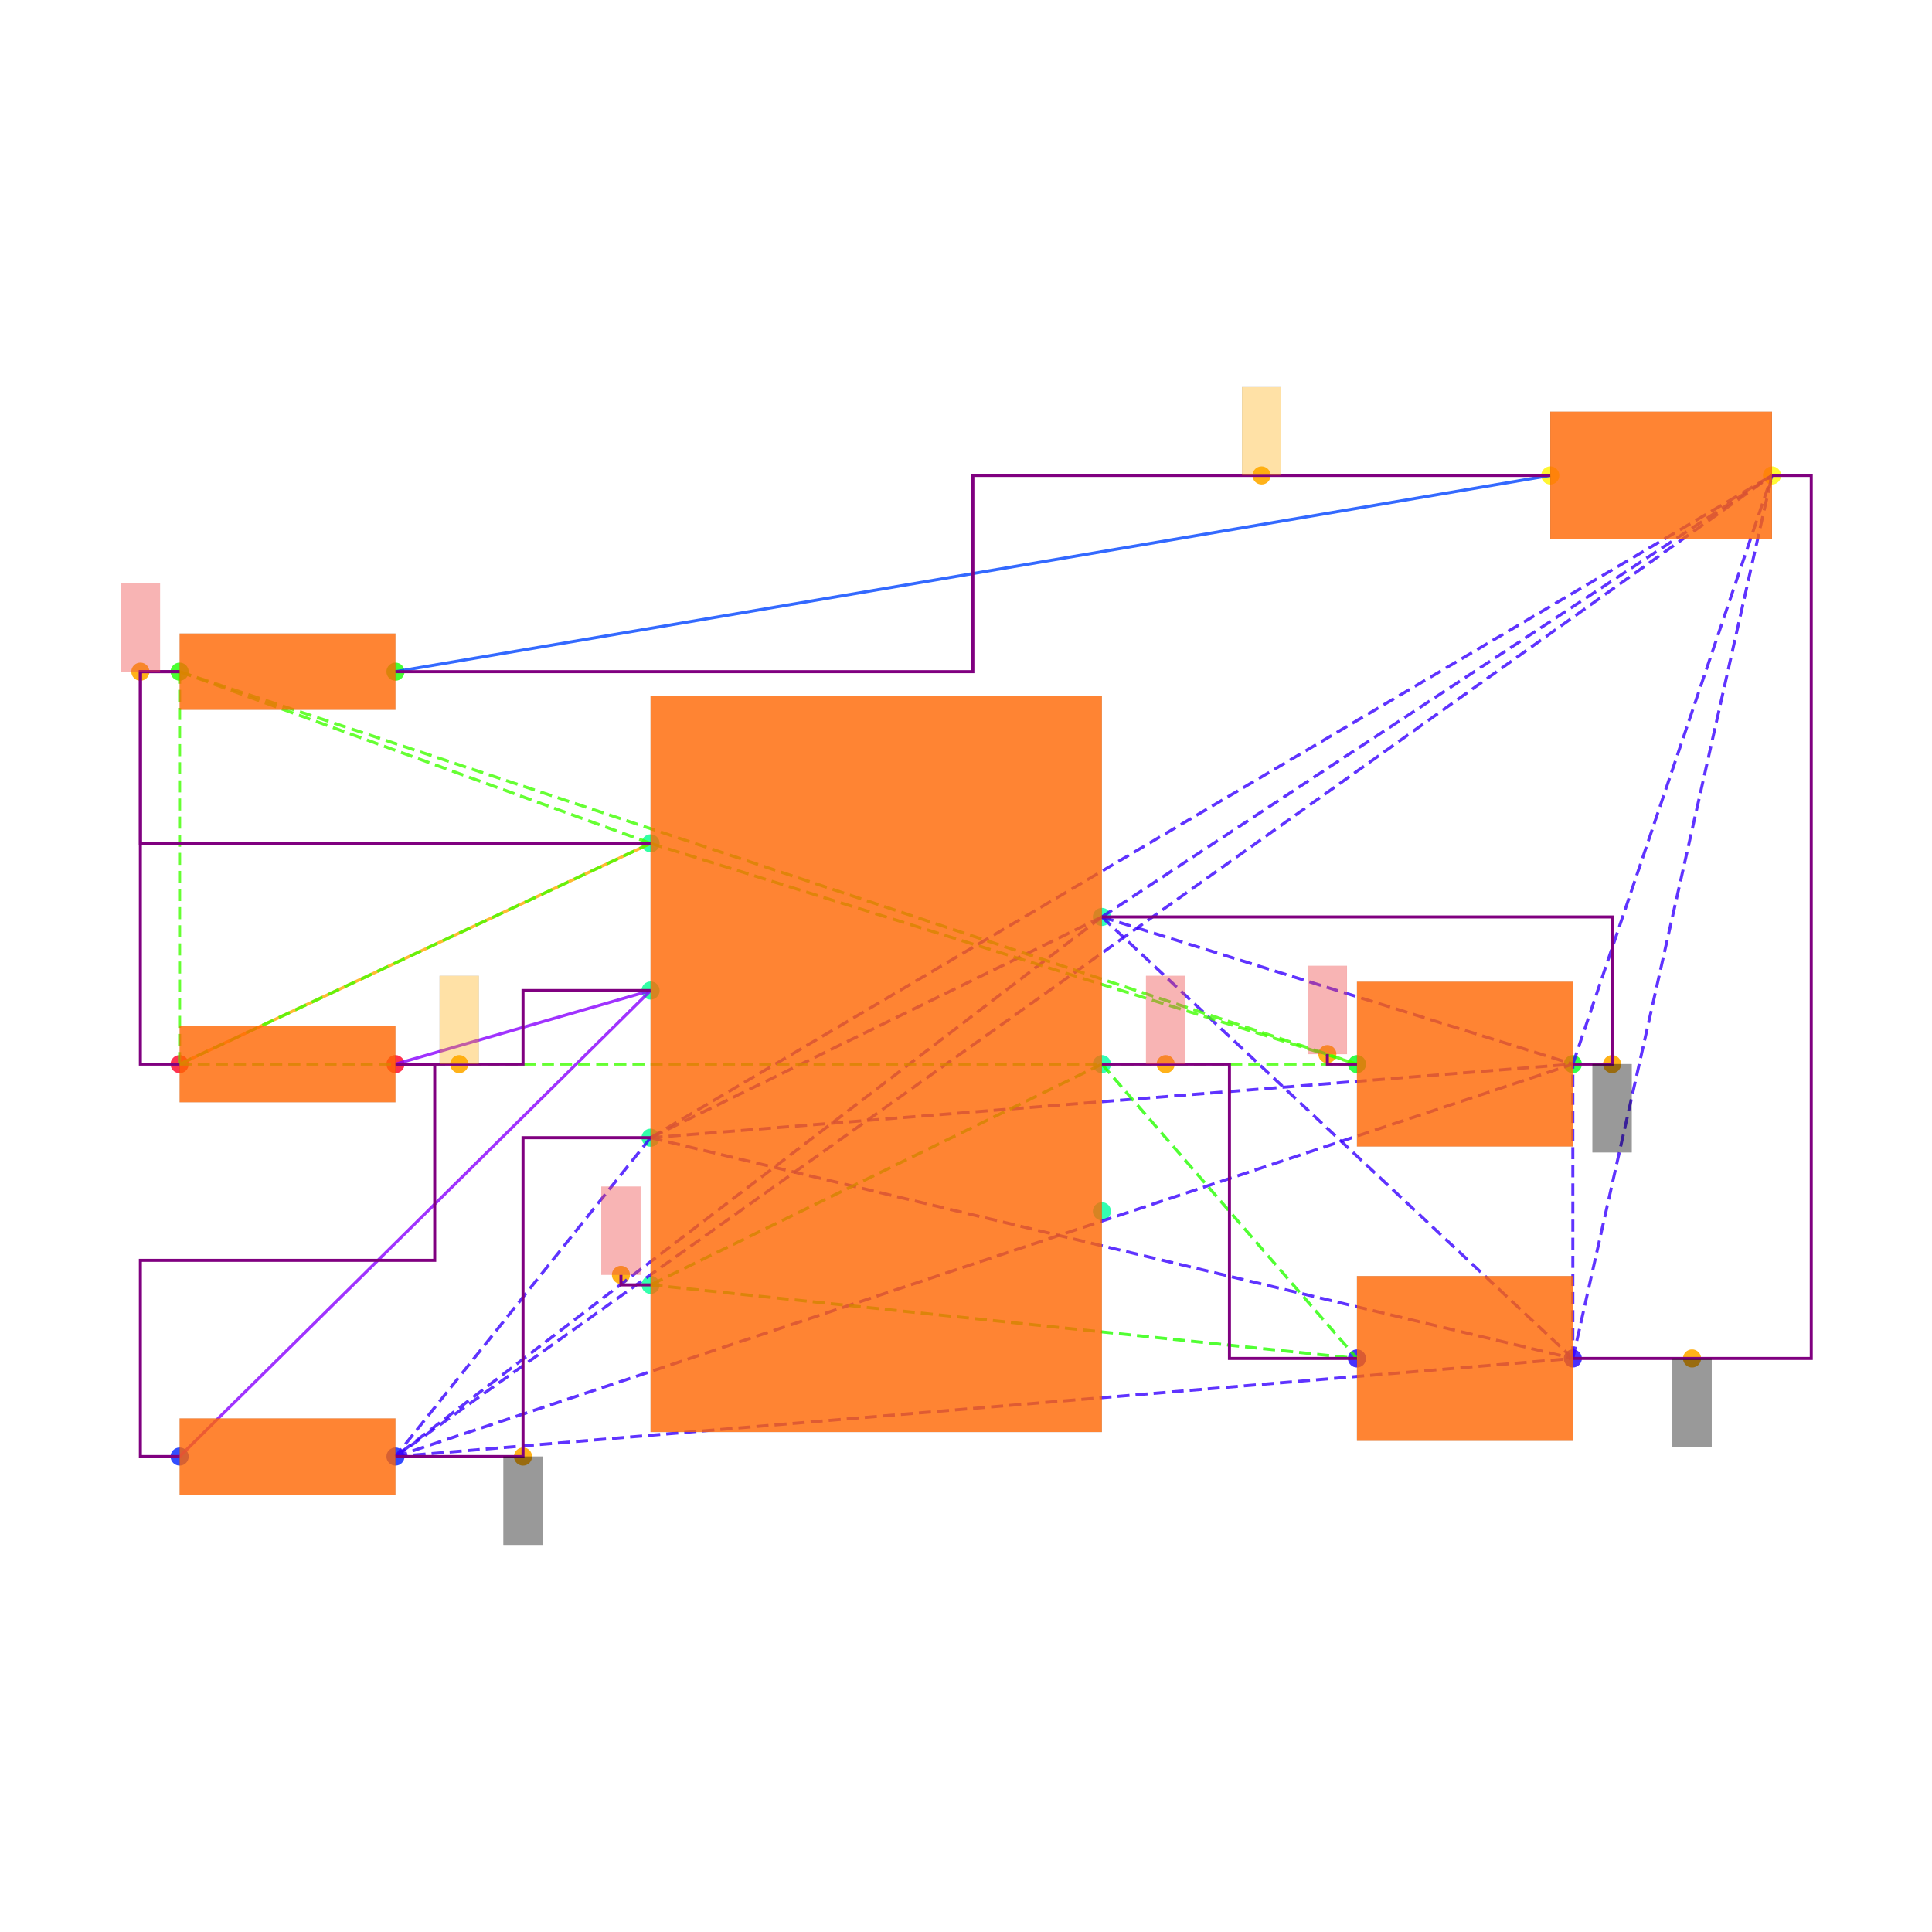
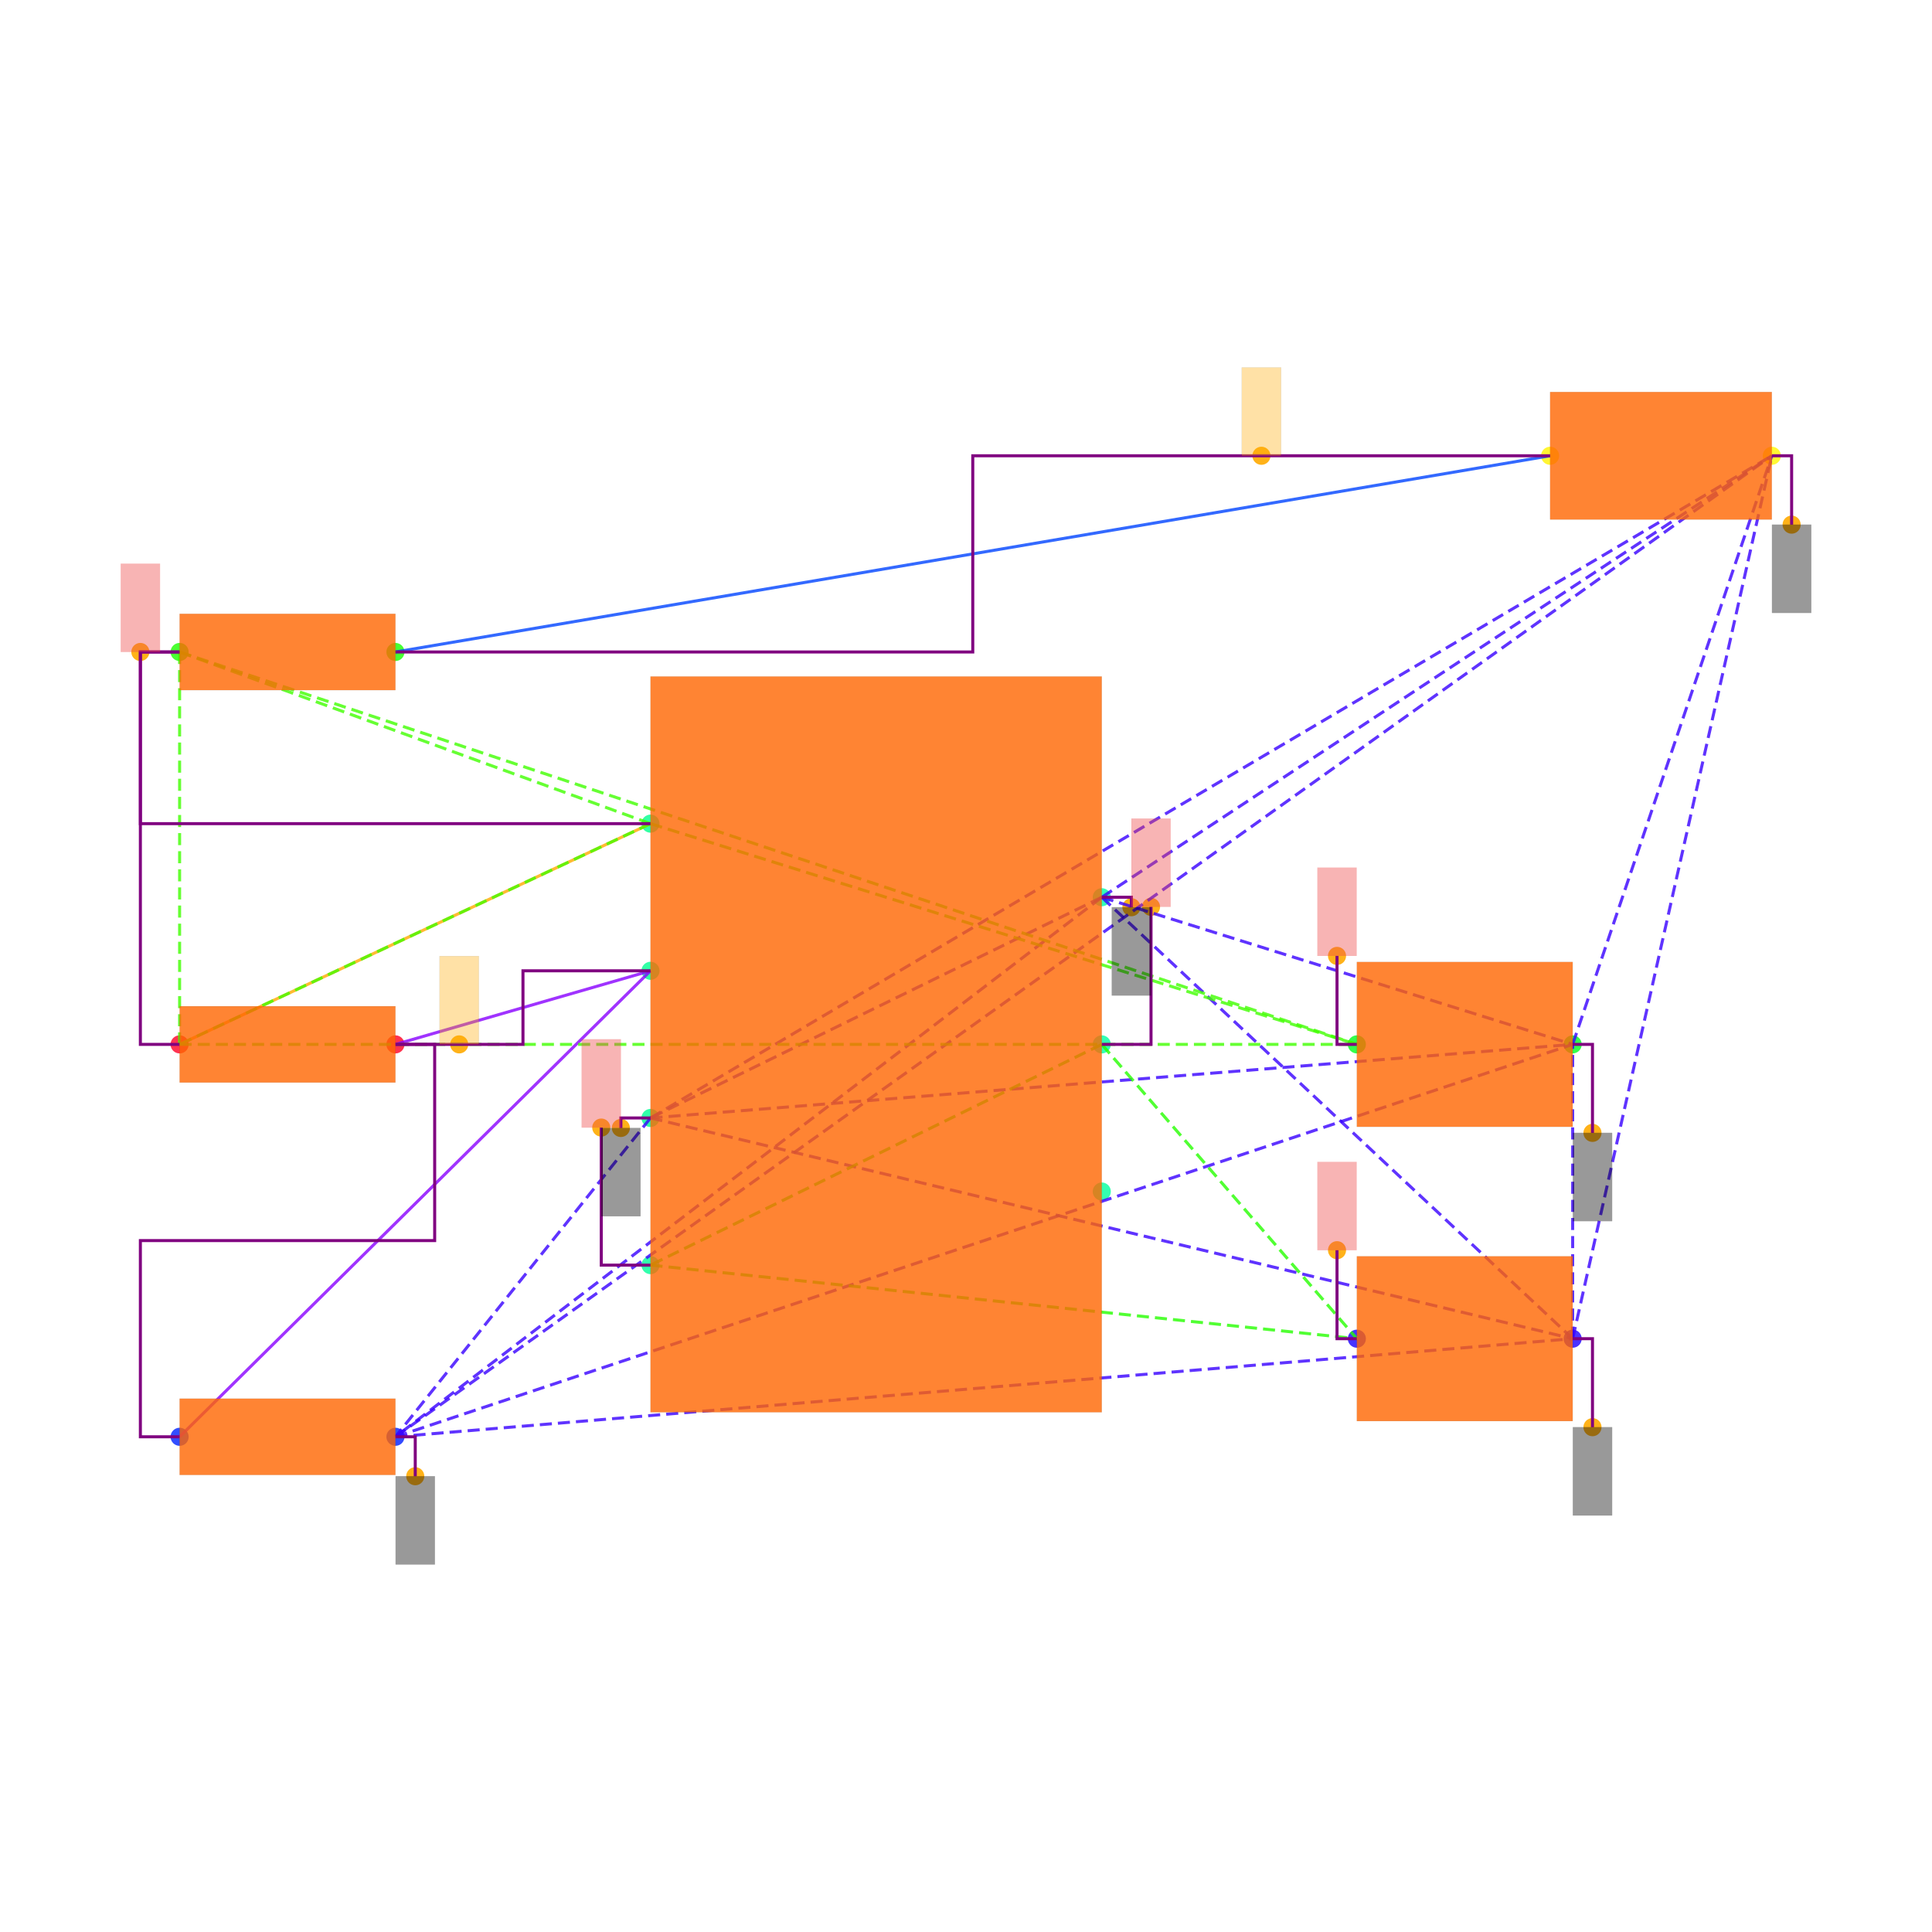
<svg xmlns="http://www.w3.org/2000/svg" width="640" height="640" viewBox="0 0 640 640">
  <rect width="100%" height="100%" fill="white" />
  <g>
-     <circle data-type="point" data-label="PWR1.7 x+" data-x="1.15" data-y="0.75" cx="365.015" cy="303.749" r="3" fill="hsl(159, 100%, 50%, 0.8)" />
-   </g>
-   <g>
-     <circle data-type="point" data-label="PWR1.6 x+" data-x="1.15" data-y="0" cx="365.015" cy="352.501" r="3" fill="hsl(158, 100%, 50%, 0.8)" />
-   </g>
-   <g>
-     <circle data-type="point" data-label="PWR1.5 x+" data-x="1.15" data-y="-0.75" cx="365.015" cy="401.254" r="3" fill="hsl(157, 100%, 50%, 0.8)" />
-   </g>
-   <g>
-     <circle data-type="point" data-label="PWR1.4 x-" data-x="-1.15" data-y="-1.125" cx="215.508" cy="425.63" r="3" fill="hsl(156, 100%, 50%, 0.8)" />
-   </g>
-   <g>
-     <circle data-type="point" data-label="PWR1.3 x-" data-x="-1.15" data-y="-0.375" cx="215.508" cy="376.878" r="3" fill="hsl(155, 100%, 50%, 0.8)" />
-   </g>
-   <g>
-     <circle data-type="point" data-label="PWR1.2 x-" data-x="-1.15" data-y="0.375" cx="215.508" cy="328.125" r="3" fill="hsl(154, 100%, 50%, 0.8)" />
-   </g>
-   <g>
-     <circle data-type="point" data-label="PWR1.1 x-" data-x="-1.15" data-y="1.125" cx="215.508" cy="279.373" r="3" fill="hsl(153, 100%, 50%, 0.8)" />
-   </g>
-   <g>
-     <circle data-type="point" data-label="R6.1 x-" data-x="-3.55" data-y="0" cx="59.501" cy="352.501" r="3" fill="hsl(351, 100%, 50%, 0.8)" />
-   </g>
-   <g>
-     <circle data-type="point" data-label="R6.2 x+" data-x="-2.45" data-y="0" cx="131.004" cy="352.501" r="3" fill="hsl(352, 100%, 50%, 0.8)" />
-   </g>
-   <g>
-     <circle data-type="point" data-label="R7.1 x-" data-x="-3.55" data-y="-1.9999999999999998" cx="59.501" cy="482.507" r="3" fill="hsl(232, 100%, 50%, 0.8)" />
-   </g>
-   <g>
-     <circle data-type="point" data-label="R7.2 x+" data-x="-2.45" data-y="-1.9999999999999998" cx="131.004" cy="482.507" r="3" fill="hsl(233, 100%, 50%, 0.8)" />
-   </g>
-   <g>
-     <circle data-type="point" data-label="R8.1 x-" data-x="-3.55" data-y="2" cx="59.501" cy="222.496" r="3" fill="hsl(113, 100%, 50%, 0.8)" />
-   </g>
-   <g>
-     <circle data-type="point" data-label="R8.2 x+" data-x="-2.45" data-y="2" cx="131.004" cy="222.496" r="3" fill="hsl(114, 100%, 50%, 0.8)" />
-   </g>
-   <g>
-     <circle data-type="point" data-label="C6.1 x-" data-x="2.45" data-y="-1.5" cx="449.518" cy="450.006" r="3" fill="hsl(246, 100%, 50%, 0.8)" />
-   </g>
-   <g>
-     <circle data-type="point" data-label="C6.2 x+" data-x="3.55" data-y="-1.5" cx="521.021" cy="450.006" r="3" fill="hsl(247, 100%, 50%, 0.8)" />
-   </g>
-   <g>
-     <circle data-type="point" data-label="C7.1 x-" data-x="2.45" data-y="0" cx="449.518" cy="352.501" r="3" fill="hsl(127, 100%, 50%, 0.8)" />
-   </g>
-   <g>
-     <circle data-type="point" data-label="C7.2 x+" data-x="3.55" data-y="0" cx="521.021" cy="352.501" r="3" fill="hsl(128, 100%, 50%, 0.8)" />
-   </g>
-   <g>
-     <circle data-type="point" data-label="LED1.1 x-" data-x="3.435" data-y="3" cx="513.546" cy="157.493" r="3" fill="hsl(57, 100%, 50%, 0.8)" />
-   </g>
-   <g>
-     <circle data-type="point" data-label="LED1.2 x+" data-x="4.5649999999999995" data-y="3" cx="586.999" cy="157.493" r="3" fill="hsl(58, 100%, 50%, 0.8)" />
-   </g>
-   <g>
-     <circle data-type="point" data-label="anchorPoint orientation: y-" data-x="3.75" data-y="0" cx="534.022" cy="352.501" r="3" fill="hsl(40, 100%, 50%, 0.9)" />
-   </g>
-   <g>
-     <circle data-type="point" data-label="anchorPoint orientation: y-" data-x="-1.8" data-y="-1.9999999999999998" cx="173.256" cy="482.507" r="3" fill="hsl(40, 100%, 50%, 0.9)" />
-   </g>
-   <g>
-     <circle data-type="point" data-label="anchorPoint orientation: y-" data-x="4.1575" data-y="-1.5" cx="560.511" cy="450.006" r="3" fill="hsl(40, 100%, 50%, 0.9)" />
-   </g>
-   <g>
-     <circle data-type="point" data-label="anchorPoint orientation: y+" data-x="1.475" data-y="0" cx="386.14" cy="352.501" r="3" fill="hsl(40, 100%, 50%, 0.9)" />
-   </g>
-   <g>
-     <circle data-type="point" data-label="anchorPoint orientation: y+" data-x="-1.301" data-y="-1.074" cx="205.692" cy="422.315" r="3" fill="hsl(40, 100%, 50%, 0.9)" />
-   </g>
-   <g>
-     <circle data-type="point" data-label="anchorPoint orientation: y+" data-x="-2.125" data-y="0" cx="152.13" cy="352.501" r="3" fill="hsl(40, 100%, 50%, 0.9)" />
-   </g>
-   <g>
-     <circle data-type="point" data-label="anchorPoint orientation: y+" data-x="-3.75" data-y="2" cx="46.5" cy="222.496" r="3" fill="hsl(40, 100%, 50%, 0.9)" />
-   </g>
-   <g>
-     <circle data-type="point" data-label="anchorPoint orientation: y+" data-x="2.2990000000000004" data-y="0.051000000000000004" cx="439.703" cy="349.186" r="3" fill="hsl(40, 100%, 50%, 0.9)" />
-   </g>
-   <g>
-     <circle data-type="point" data-label="anchorPoint orientation: y+" data-x="1.96375" data-y="3" cx="417.911" cy="157.493" r="3" fill="hsl(40, 100%, 50%, 0.9)" />
-   </g>
-   <g>
-     <polyline data-points="-3.55,0 -1.15,1.125" data-type="line" data-label="" points="59.501,352.501 215.508,279.373" fill="none" stroke="hsl(40, 100%, 50%, 0.8)" stroke-width="1" />
-   </g>
-   <g>
-     <polyline data-points="3.435,3 -2.45,2" data-type="line" data-label="" points="513.546,157.493 131.004,222.496" fill="none" stroke="hsl(224, 100%, 50%, 0.8)" stroke-width="1" />
-   </g>
-   <g>
-     <polyline data-points="-1.15,0.375 -2.45,0" data-type="line" data-label="" points="215.508,328.125 131.004,352.501" fill="none" stroke="hsl(272, 100%, 50%, 0.8)" stroke-width="1" />
-   </g>
-   <g>
-     <polyline data-points="-1.15,0.375 -3.55,-1.9999999999999998" data-type="line" data-label="" points="215.508,328.125 59.501,482.507" fill="none" stroke="hsl(272, 100%, 50%, 0.8)" stroke-width="1" />
-   </g>
-   <g>
-     <polyline data-points="1.15,0.75 -1.15,-0.375" data-type="line" data-label="" points="365.015,303.749 215.508,376.878" fill="none" stroke="hsl(253, 100%, 50%, 0.8)" stroke-width="1" stroke-dasharray="4 2" />
-   </g>
-   <g>
-     <polyline data-points="1.15,0.75 -2.45,-1.9999999999999998" data-type="line" data-label="" points="365.015,303.749 131.004,482.507" fill="none" stroke="hsl(253, 100%, 50%, 0.8)" stroke-width="1" stroke-dasharray="4 2" />
-   </g>
-   <g>
-     <polyline data-points="1.15,0.75 3.55,-1.5" data-type="line" data-label="" points="365.015,303.749 521.021,450.006" fill="none" stroke="hsl(253, 100%, 50%, 0.8)" stroke-width="1" stroke-dasharray="4 2" />
-   </g>
-   <g>
-     <polyline data-points="1.15,0.75 3.55,0" data-type="line" data-label="" points="365.015,303.749 521.021,352.501" fill="none" stroke="hsl(253, 100%, 50%, 0.8)" stroke-width="1" stroke-dasharray="4 2" />
-   </g>
-   <g>
-     <polyline data-points="1.15,0.75 4.5649999999999995,3" data-type="line" data-label="" points="365.015,303.749 586.999,157.493" fill="none" stroke="hsl(253, 100%, 50%, 0.8)" stroke-width="1" stroke-dasharray="4 2" />
-   </g>
-   <g>
-     <polyline data-points="-1.15,-0.375 -2.45,-1.9999999999999998" data-type="line" data-label="" points="215.508,376.878 131.004,482.507" fill="none" stroke="hsl(253, 100%, 50%, 0.8)" stroke-width="1" stroke-dasharray="4 2" />
-   </g>
-   <g>
-     <polyline data-points="-1.15,-0.375 3.55,-1.5" data-type="line" data-label="" points="215.508,376.878 521.021,450.006" fill="none" stroke="hsl(253, 100%, 50%, 0.8)" stroke-width="1" stroke-dasharray="4 2" />
-   </g>
-   <g>
-     <polyline data-points="-1.15,-0.375 3.55,0" data-type="line" data-label="" points="215.508,376.878 521.021,352.501" fill="none" stroke="hsl(253, 100%, 50%, 0.8)" stroke-width="1" stroke-dasharray="4 2" />
-   </g>
-   <g>
-     <polyline data-points="-1.15,-0.375 4.5649999999999995,3" data-type="line" data-label="" points="215.508,376.878 586.999,157.493" fill="none" stroke="hsl(253, 100%, 50%, 0.8)" stroke-width="1" stroke-dasharray="4 2" />
-   </g>
-   <g>
-     <polyline data-points="-2.45,-1.9999999999999998 3.55,-1.5" data-type="line" data-label="" points="131.004,482.507 521.021,450.006" fill="none" stroke="hsl(253, 100%, 50%, 0.8)" stroke-width="1" stroke-dasharray="4 2" />
-   </g>
-   <g>
-     <polyline data-points="-2.45,-1.9999999999999998 3.55,0" data-type="line" data-label="" points="131.004,482.507 521.021,352.501" fill="none" stroke="hsl(253, 100%, 50%, 0.8)" stroke-width="1" stroke-dasharray="4 2" />
-   </g>
-   <g>
-     <polyline data-points="-2.45,-1.9999999999999998 4.5649999999999995,3" data-type="line" data-label="" points="131.004,482.507 586.999,157.493" fill="none" stroke="hsl(253, 100%, 50%, 0.8)" stroke-width="1" stroke-dasharray="4 2" />
-   </g>
-   <g>
-     <polyline data-points="3.55,-1.5 3.55,0" data-type="line" data-label="" points="521.021,450.006 521.021,352.501" fill="none" stroke="hsl(253, 100%, 50%, 0.8)" stroke-width="1" stroke-dasharray="4 2" />
-   </g>
-   <g>
-     <polyline data-points="3.55,-1.5 4.5649999999999995,3" data-type="line" data-label="" points="521.021,450.006 586.999,157.493" fill="none" stroke="hsl(253, 100%, 50%, 0.8)" stroke-width="1" stroke-dasharray="4 2" />
-   </g>
-   <g>
-     <polyline data-points="3.55,0 4.5649999999999995,3" data-type="line" data-label="" points="521.021,352.501 586.999,157.493" fill="none" stroke="hsl(253, 100%, 50%, 0.8)" stroke-width="1" stroke-dasharray="4 2" />
-   </g>
-   <g>
-     <polyline data-points="1.15,0 -1.15,-1.125" data-type="line" data-label="" points="365.015,352.501 215.508,425.63" fill="none" stroke="hsl(111, 100%, 50%, 0.8)" stroke-width="1" stroke-dasharray="4 2" />
-   </g>
-   <g>
-     <polyline data-points="1.15,0 2.45,-1.5" data-type="line" data-label="" points="365.015,352.501 449.518,450.006" fill="none" stroke="hsl(111, 100%, 50%, 0.8)" stroke-width="1" stroke-dasharray="4 2" />
-   </g>
-   <g>
-     <polyline data-points="-1.15,-1.125 2.45,-1.5" data-type="line" data-label="" points="215.508,425.63 449.518,450.006" fill="none" stroke="hsl(111, 100%, 50%, 0.8)" stroke-width="1" stroke-dasharray="4 2" />
-   </g>
-   <g>
-     <polyline data-points="-1.15,1.125 -3.55,0" data-type="line" data-label="" points="215.508,279.373 59.501,352.501" fill="none" stroke="hsl(105, 100%, 50%, 0.8)" stroke-width="1" stroke-dasharray="4 2" />
-   </g>
-   <g>
-     <polyline data-points="-1.15,1.125 -3.55,2" data-type="line" data-label="" points="215.508,279.373 59.501,222.496" fill="none" stroke="hsl(105, 100%, 50%, 0.8)" stroke-width="1" stroke-dasharray="4 2" />
-   </g>
-   <g>
-     <polyline data-points="-1.15,1.125 2.45,0" data-type="line" data-label="" points="215.508,279.373 449.518,352.501" fill="none" stroke="hsl(105, 100%, 50%, 0.8)" stroke-width="1" stroke-dasharray="4 2" />
-   </g>
-   <g>
-     <polyline data-points="-3.55,0 -3.55,2" data-type="line" data-label="" points="59.501,352.501 59.501,222.496" fill="none" stroke="hsl(105, 100%, 50%, 0.8)" stroke-width="1" stroke-dasharray="4 2" />
-   </g>
-   <g>
-     <polyline data-points="-3.55,0 2.45,0" data-type="line" data-label="" points="59.501,352.501 449.518,352.501" fill="none" stroke="hsl(105, 100%, 50%, 0.8)" stroke-width="1" stroke-dasharray="4 2" />
-   </g>
-   <g>
-     <polyline data-points="-3.55,2 2.45,0" data-type="line" data-label="" points="59.501,222.496 449.518,352.501" fill="none" stroke="hsl(105, 100%, 50%, 0.8)" stroke-width="1" stroke-dasharray="4 2" />
-   </g>
-   <g>
-     <polyline data-points="-3.55,2 -3.75,2 -3.75,1.125 -1.1500000000000004,1.125" data-type="line" data-label="" points="59.501,222.496 46.5,222.496 46.5,279.373 215.508,279.373" fill="none" stroke="purple" stroke-width="1" />
-   </g>
-   <g>
-     <polyline data-points="-3.55,0 -3.75,0 -3.75,2 -3.55,2" data-type="line" data-label="" points="59.501,352.501 46.5,352.501 46.5,222.496 59.501,222.496" fill="none" stroke="purple" stroke-width="1" />
-   </g>
-   <g>
-     <polyline data-points="-2.45,0 -1.8,0 -1.8,0.375 -1.15,0.375" data-type="line" data-label="" points="131.004,352.501 173.256,352.501 173.256,328.125 215.508,328.125" fill="none" stroke="purple" stroke-width="1" />
-   </g>
-   <g>
-     <polyline data-points="-3.55,-1.9999999999999998 -3.75,-1.9999999999999998 -3.75,-0.9999999999999999 -2.25,-0.9999999999999999 -2.25,0 -2.45,0" data-type="line" data-label="" points="59.501,482.507 46.5,482.507 46.5,417.504 144.005,417.504 144.005,352.501 131.004,352.501" fill="none" stroke="purple" stroke-width="1" />
-   </g>
-   <g>
-     <polyline data-points="3.435,3 0.49249999999999994,3 0.49249999999999994,2 -2.45,2" data-type="line" data-label="" points="513.546,157.493 322.275,157.493 322.275,222.496 131.004,222.496" fill="none" stroke="purple" stroke-width="1" />
-   </g>
-   <g>
-     <polyline data-points="1.15,0.75 3.75,0.75 3.75,0 3.55,0" data-type="line" data-label="" points="365.015,303.749 534.022,303.749 534.022,352.501 521.021,352.501" fill="none" stroke="purple" stroke-width="1" />
-   </g>
-   <g>
-     <polyline data-points="-1.15,-0.375 -1.8,-0.375 -1.8,-1.9999999999999998 -2.45,-1.9999999999999998" data-type="line" data-label="" points="215.508,376.878 173.256,376.878 173.256,482.507 131.004,482.507" fill="none" stroke="purple" stroke-width="1" />
-   </g>
-   <g>
-     <polyline data-points="3.55,-1.5 4.765,-1.5 4.765,3 4.5649999999999995,3" data-type="line" data-label="" points="521.021,450.006 600,450.006 600,157.493 586.999,157.493" fill="none" stroke="purple" stroke-width="1" />
-   </g>
-   <g>
-     <polyline data-points="1.15,0 1.8,0 1.8,-1.5 2.45,-1.5" data-type="line" data-label="" points="365.015,352.501 407.266,352.501 407.266,450.006 449.518,450.006" fill="none" stroke="purple" stroke-width="1" />
-   </g>
-   <g>
-     <polyline data-points="-1.15,-1.125 -1.301,-1.125 -1.301,-1.074" data-type="line" data-label="" points="215.508,425.63 205.692,425.63 205.692,422.315" fill="none" stroke="purple" stroke-width="1" />
-   </g>
-   <g>
-     <polyline data-points="2.45,0 2.2990000000000004,0 2.2990000000000004,0.051000000000000004" data-type="line" data-label="" points="449.518,352.501 439.703,352.501 439.703,349.186" fill="none" stroke="purple" stroke-width="1" />
-   </g>
-   <g>
-     <rect data-type="rect" data-label="schematic_component_0" data-x="0" data-y="0" x="215.508" y="230.621" width="149.507" height="243.761" fill="hsl(24, 100%, 50%, 0.8)" stroke="black" stroke-width="0.015" />
-   </g>
-   <g>
-     <rect data-type="rect" data-label="schematic_component_1" data-x="-3" data-y="0" x="59.501" y="339.861" width="71.503" height="25.28" fill="hsl(24, 100%, 50%, 0.8)" stroke="black" stroke-width="0.015" />
-   </g>
-   <g>
-     <rect data-type="rect" data-label="schematic_component_2" data-x="-3" data-y="-2" x="59.501" y="469.867" width="71.503" height="25.28" fill="hsl(24, 100%, 50%, 0.8)" stroke="black" stroke-width="0.015" />
-   </g>
-   <g>
-     <rect data-type="rect" data-label="schematic_component_3" data-x="-3" data-y="2" x="59.501" y="209.855" width="71.503" height="25.28" fill="hsl(24, 100%, 50%, 0.8)" stroke="black" stroke-width="0.015" />
-   </g>
-   <g>
-     <rect data-type="rect" data-label="schematic_component_4" data-x="3" data-y="-1.5" x="449.518" y="422.705" width="71.503" height="54.602" fill="hsl(24, 100%, 50%, 0.8)" stroke="black" stroke-width="0.015" />
-   </g>
-   <g>
-     <rect data-type="rect" data-label="schematic_component_5" data-x="3" data-y="0" x="449.518" y="325.2" width="71.503" height="54.602" fill="hsl(24, 100%, 50%, 0.8)" stroke="black" stroke-width="0.015" />
-   </g>
-   <g>
-     <rect data-type="rect" data-label="schematic_component_6" data-x="4" data-y="3" x="513.546" y="136.367" width="73.453" height="42.252" fill="hsl(24, 100%, 50%, 0.8)" stroke="black" stroke-width="0.015" />
-   </g>
-   <g>
-     <rect data-type="rect" data-label="netId: gnd globalConnNetId: connectivity_net3 available orientations: y-" data-x="3.75" data-y="-0.225" x="527.522" y="352.501" width="13.001" height="29.251" fill="#00000066" stroke="#000000" stroke-width="0.015" />
-   </g>
-   <g>
-     <rect data-type="rect" data-label="netId: gnd globalConnNetId: connectivity_net3 available orientations: y-" data-x="-1.8" data-y="-2.2249999999999996" x="166.756" y="482.507" width="13.001" height="29.251" fill="#00000066" stroke="#000000" stroke-width="0.015" />
-   </g>
-   <g>
-     <rect data-type="rect" data-label="netId: gnd globalConnNetId: connectivity_net3 available orientations: y-" data-x="4.1575" data-y="-1.725" x="554.01" y="450.006" width="13.001" height="29.251" fill="#00000066" stroke="#000000" stroke-width="0.015" />
-   </g>
-   <g>
-     <rect data-type="rect" data-label="netId: v5 globalConnNetId: connectivity_net4 available orientations: y+" data-x="1.475" data-y="0.225" x="379.64" y="323.25" width="13.001" height="29.251" fill="#ef444466" stroke="#ef4444" stroke-width="0.015" />
-   </g>
-   <g>
-     <rect data-type="rect" data-label="netId: v5 globalConnNetId: connectivity_net4 available orientations: y+" data-x="-1.301" data-y="-0.8490000000000001" x="199.192" y="393.063" width="13.001" height="29.251" fill="#ef444466" stroke="#ef4444" stroke-width="0.015" />
-   </g>
-   <g>
-     <rect data-type="rect" data-label="netId: .PWR1 &gt; .FB to .R6 &gt; .pin2 globalConnNetId: connectivity_net2 available orientations: any" data-x="-2.125" data-y="0.225" x="145.63" y="323.25" width="13.001" height="29.251" fill="hsl(40, 100%, 50%, 0.35)" stroke="black" stroke-width="0.015" />
-   </g>
-   <g>
-     <rect data-type="rect" data-label="netId: v3_3 globalConnNetId: connectivity_net0 available orientations: y+" data-x="-3.75" data-y="2.225" x="40" y="193.244" width="13.001" height="29.251" fill="#ef444466" stroke="#ef4444" stroke-width="0.015" />
-   </g>
-   <g>
-     <rect data-type="rect" data-label="netId: v3_3 globalConnNetId: connectivity_net0 available orientations: y+" data-x="2.2990000000000004" data-y="0.276" x="433.203" y="319.935" width="13.001" height="29.251" fill="#ef444466" stroke="#ef4444" stroke-width="0.015" />
-   </g>
-   <g>
-     <rect data-type="rect" data-label="netId: .LED1 &gt; .pos to .R8 &gt; .pin2 globalConnNetId: connectivity_net1 available orientations: any" data-x="1.96375" data-y="3.225" x="411.41" y="128.241" width="13.001" height="29.251" fill="hsl(40, 100%, 50%, 0.35)" stroke="black" stroke-width="0.015" />
+     <circle data-type="point" data-label="PWR1.7 x+" data-x="1.15" data-y="0.75" cx="364.977" cy="297.219" r="3" fill="hsl(159, 100%, 50%, 0.8)" />
+   </g>
+   <g>
+     <circle data-type="point" data-label="PWR1.6 x+" data-x="1.15" data-y="0" cx="364.977" cy="345.966" r="3" fill="hsl(158, 100%, 50%, 0.8)" />
+   </g>
+   <g>
+     <circle data-type="point" data-label="PWR1.5 x+" data-x="1.15" data-y="-0.75" cx="364.977" cy="394.712" r="3" fill="hsl(157, 100%, 50%, 0.8)" />
+   </g>
+   <g>
+     <circle data-type="point" data-label="PWR1.4 x-" data-x="-1.15" data-y="-1.125" cx="215.487" cy="419.085" r="3" fill="hsl(156, 100%, 50%, 0.8)" />
+   </g>
+   <g>
+     <circle data-type="point" data-label="PWR1.3 x-" data-x="-1.15" data-y="-0.375" cx="215.487" cy="370.339" r="3" fill="hsl(155, 100%, 50%, 0.8)" />
+   </g>
+   <g>
+     <circle data-type="point" data-label="PWR1.2 x-" data-x="-1.15" data-y="0.375" cx="215.487" cy="321.592" r="3" fill="hsl(154, 100%, 50%, 0.8)" />
+   </g>
+   <g>
+     <circle data-type="point" data-label="PWR1.1 x-" data-x="-1.15" data-y="1.125" cx="215.487" cy="272.846" r="3" fill="hsl(153, 100%, 50%, 0.8)" />
+   </g>
+   <g>
+     <circle data-type="point" data-label="R6.1 x-" data-x="-3.55" data-y="0" cx="59.499" cy="345.966" r="3" fill="hsl(351, 100%, 50%, 0.8)" />
+   </g>
+   <g>
+     <circle data-type="point" data-label="R6.2 x+" data-x="-2.45" data-y="0" cx="130.994" cy="345.966" r="3" fill="hsl(352, 100%, 50%, 0.8)" />
+   </g>
+   <g>
+     <circle data-type="point" data-label="R7.1 x-" data-x="-3.55" data-y="-1.9999999999999998" cx="59.499" cy="475.956" r="3" fill="hsl(232, 100%, 50%, 0.8)" />
+   </g>
+   <g>
+     <circle data-type="point" data-label="R7.2 x+" data-x="-2.45" data-y="-1.9999999999999998" cx="130.994" cy="475.956" r="3" fill="hsl(233, 100%, 50%, 0.8)" />
+   </g>
+   <g>
+     <circle data-type="point" data-label="R8.1 x-" data-x="-3.55" data-y="2" cx="59.499" cy="215.975" r="3" fill="hsl(113, 100%, 50%, 0.8)" />
+   </g>
+   <g>
+     <circle data-type="point" data-label="R8.2 x+" data-x="-2.45" data-y="2" cx="130.994" cy="215.975" r="3" fill="hsl(114, 100%, 50%, 0.8)" />
+   </g>
+   <g>
+     <circle data-type="point" data-label="C6.1 x-" data-x="2.45" data-y="-1.5" cx="449.471" cy="443.459" r="3" fill="hsl(246, 100%, 50%, 0.8)" />
+   </g>
+   <g>
+     <circle data-type="point" data-label="C6.2 x+" data-x="3.55" data-y="-1.5" cx="520.966" cy="443.459" r="3" fill="hsl(247, 100%, 50%, 0.8)" />
+   </g>
+   <g>
+     <circle data-type="point" data-label="C7.1 x-" data-x="2.45" data-y="0" cx="449.471" cy="345.966" r="3" fill="hsl(127, 100%, 50%, 0.8)" />
+   </g>
+   <g>
+     <circle data-type="point" data-label="C7.2 x+" data-x="3.55" data-y="0" cx="520.966" cy="345.966" r="3" fill="hsl(128, 100%, 50%, 0.8)" />
+   </g>
+   <g>
+     <circle data-type="point" data-label="LED1.1 x-" data-x="3.435" data-y="3" cx="513.491" cy="150.98" r="3" fill="hsl(57, 100%, 50%, 0.8)" />
+   </g>
+   <g>
+     <circle data-type="point" data-label="LED1.2 x+" data-x="4.5649999999999995" data-y="3" cx="586.936" cy="150.98" r="3" fill="hsl(58, 100%, 50%, 0.8)" />
+   </g>
+   <g>
+     <circle data-type="point" data-label="anchorPoint orientation: y-" data-x="1.301" data-y="0.699" cx="374.791" cy="300.534" r="3" fill="hsl(40, 100%, 50%, 0.9)" />
+   </g>
+   <g>
+     <circle data-type="point" data-label="anchorPoint orientation: y-" data-x="-1.301" data-y="-0.426" cx="205.673" cy="373.654" r="3" fill="hsl(40, 100%, 50%, 0.9)" />
+   </g>
+   <g>
+     <circle data-type="point" data-label="anchorPoint orientation: y-" data-x="-2.349" data-y="-2.201" cx="137.558" cy="489.02" r="3" fill="hsl(40, 100%, 50%, 0.9)" />
+   </g>
+   <g>
+     <circle data-type="point" data-label="anchorPoint orientation: y-" data-x="3.651" data-y="-1.9509999999999998" cx="527.53" cy="472.772" r="3" fill="hsl(40, 100%, 50%, 0.9)" />
+   </g>
+   <g>
+     <circle data-type="point" data-label="anchorPoint orientation: y-" data-x="3.651" data-y="-0.45099999999999996" cx="527.53" cy="375.279" r="3" fill="hsl(40, 100%, 50%, 0.9)" />
+   </g>
+   <g>
+     <circle data-type="point" data-label="anchorPoint orientation: y-" data-x="4.6659999999999995" data-y="2.649" cx="593.5" cy="173.793" r="3" fill="hsl(40, 100%, 50%, 0.9)" />
+   </g>
+   <g>
+     <circle data-type="point" data-label="anchorPoint orientation: y+" data-x="1.4009999999999998" data-y="0.7010000000000001" cx="381.291" cy="300.404" r="3" fill="hsl(40, 100%, 50%, 0.9)" />
+   </g>
+   <g>
+     <circle data-type="point" data-label="anchorPoint orientation: y+" data-x="-1.4009999999999998" data-y="-0.42400000000000004" cx="199.174" cy="373.524" r="3" fill="hsl(40, 100%, 50%, 0.9)" />
+   </g>
+   <g>
+     <circle data-type="point" data-label="anchorPoint orientation: y+" data-x="2.349" data-y="-1.0490000000000002" cx="442.906" cy="414.146" r="3" fill="hsl(40, 100%, 50%, 0.9)" />
+   </g>
+   <g>
+     <circle data-type="point" data-label="anchorPoint orientation: y+" data-x="-2.125" data-y="0" cx="152.117" cy="345.966" r="3" fill="hsl(40, 100%, 50%, 0.9)" />
+   </g>
+   <g>
+     <circle data-type="point" data-label="anchorPoint orientation: y+" data-x="-3.75" data-y="2" cx="46.5" cy="215.975" r="3" fill="hsl(40, 100%, 50%, 0.9)" />
+   </g>
+   <g>
+     <circle data-type="point" data-label="anchorPoint orientation: y+" data-x="2.349" data-y="0.45099999999999996" cx="442.906" cy="316.653" r="3" fill="hsl(40, 100%, 50%, 0.9)" />
+   </g>
+   <g>
+     <circle data-type="point" data-label="anchorPoint orientation: y+" data-x="1.96375" data-y="3" cx="417.867" cy="150.98" r="3" fill="hsl(40, 100%, 50%, 0.9)" />
+   </g>
+   <g>
+     <polyline data-points="-3.55,0 -1.15,1.125" data-type="line" data-label="" points="59.499,345.966 215.487,272.846" fill="none" stroke="hsl(40, 100%, 50%, 0.8)" stroke-width="1" />
+   </g>
+   <g>
+     <polyline data-points="3.435,3 -2.45,2" data-type="line" data-label="" points="513.491,150.98 130.994,215.975" fill="none" stroke="hsl(224, 100%, 50%, 0.8)" stroke-width="1" />
+   </g>
+   <g>
+     <polyline data-points="-1.15,0.375 -2.45,0" data-type="line" data-label="" points="215.487,321.592 130.994,345.966" fill="none" stroke="hsl(272, 100%, 50%, 0.8)" stroke-width="1" />
+   </g>
+   <g>
+     <polyline data-points="-1.15,0.375 -3.55,-1.9999999999999998" data-type="line" data-label="" points="215.487,321.592 59.499,475.956" fill="none" stroke="hsl(272, 100%, 50%, 0.8)" stroke-width="1" />
+   </g>
+   <g>
+     <polyline data-points="1.15,0.75 -1.15,-0.375" data-type="line" data-label="" points="364.977,297.219 215.487,370.339" fill="none" stroke="hsl(253, 100%, 50%, 0.8)" stroke-width="1" stroke-dasharray="4 2" />
+   </g>
+   <g>
+     <polyline data-points="1.15,0.75 -2.45,-1.9999999999999998" data-type="line" data-label="" points="364.977,297.219 130.994,475.956" fill="none" stroke="hsl(253, 100%, 50%, 0.8)" stroke-width="1" stroke-dasharray="4 2" />
+   </g>
+   <g>
+     <polyline data-points="1.15,0.75 3.55,-1.5" data-type="line" data-label="" points="364.977,297.219 520.966,443.459" fill="none" stroke="hsl(253, 100%, 50%, 0.8)" stroke-width="1" stroke-dasharray="4 2" />
+   </g>
+   <g>
+     <polyline data-points="1.15,0.75 3.55,0" data-type="line" data-label="" points="364.977,297.219 520.966,345.966" fill="none" stroke="hsl(253, 100%, 50%, 0.8)" stroke-width="1" stroke-dasharray="4 2" />
+   </g>
+   <g>
+     <polyline data-points="1.15,0.75 4.5649999999999995,3" data-type="line" data-label="" points="364.977,297.219 586.936,150.98" fill="none" stroke="hsl(253, 100%, 50%, 0.8)" stroke-width="1" stroke-dasharray="4 2" />
+   </g>
+   <g>
+     <polyline data-points="-1.15,-0.375 -2.45,-1.9999999999999998" data-type="line" data-label="" points="215.487,370.339 130.994,475.956" fill="none" stroke="hsl(253, 100%, 50%, 0.8)" stroke-width="1" stroke-dasharray="4 2" />
+   </g>
+   <g>
+     <polyline data-points="-1.15,-0.375 3.55,-1.5" data-type="line" data-label="" points="215.487,370.339 520.966,443.459" fill="none" stroke="hsl(253, 100%, 50%, 0.8)" stroke-width="1" stroke-dasharray="4 2" />
+   </g>
+   <g>
+     <polyline data-points="-1.15,-0.375 3.55,0" data-type="line" data-label="" points="215.487,370.339 520.966,345.966" fill="none" stroke="hsl(253, 100%, 50%, 0.8)" stroke-width="1" stroke-dasharray="4 2" />
+   </g>
+   <g>
+     <polyline data-points="-1.15,-0.375 4.5649999999999995,3" data-type="line" data-label="" points="215.487,370.339 586.936,150.98" fill="none" stroke="hsl(253, 100%, 50%, 0.8)" stroke-width="1" stroke-dasharray="4 2" />
+   </g>
+   <g>
+     <polyline data-points="-2.45,-1.9999999999999998 3.55,-1.5" data-type="line" data-label="" points="130.994,475.956 520.966,443.459" fill="none" stroke="hsl(253, 100%, 50%, 0.8)" stroke-width="1" stroke-dasharray="4 2" />
+   </g>
+   <g>
+     <polyline data-points="-2.45,-1.9999999999999998 3.55,0" data-type="line" data-label="" points="130.994,475.956 520.966,345.966" fill="none" stroke="hsl(253, 100%, 50%, 0.8)" stroke-width="1" stroke-dasharray="4 2" />
+   </g>
+   <g>
+     <polyline data-points="-2.45,-1.9999999999999998 4.5649999999999995,3" data-type="line" data-label="" points="130.994,475.956 586.936,150.98" fill="none" stroke="hsl(253, 100%, 50%, 0.8)" stroke-width="1" stroke-dasharray="4 2" />
+   </g>
+   <g>
+     <polyline data-points="3.55,-1.5 3.55,0" data-type="line" data-label="" points="520.966,443.459 520.966,345.966" fill="none" stroke="hsl(253, 100%, 50%, 0.8)" stroke-width="1" stroke-dasharray="4 2" />
+   </g>
+   <g>
+     <polyline data-points="3.55,-1.5 4.5649999999999995,3" data-type="line" data-label="" points="520.966,443.459 586.936,150.98" fill="none" stroke="hsl(253, 100%, 50%, 0.8)" stroke-width="1" stroke-dasharray="4 2" />
+   </g>
+   <g>
+     <polyline data-points="3.55,0 4.5649999999999995,3" data-type="line" data-label="" points="520.966,345.966 586.936,150.98" fill="none" stroke="hsl(253, 100%, 50%, 0.8)" stroke-width="1" stroke-dasharray="4 2" />
+   </g>
+   <g>
+     <polyline data-points="1.15,0 -1.15,-1.125" data-type="line" data-label="" points="364.977,345.966 215.487,419.085" fill="none" stroke="hsl(111, 100%, 50%, 0.8)" stroke-width="1" stroke-dasharray="4 2" />
+   </g>
+   <g>
+     <polyline data-points="1.15,0 2.45,-1.5" data-type="line" data-label="" points="364.977,345.966 449.471,443.459" fill="none" stroke="hsl(111, 100%, 50%, 0.8)" stroke-width="1" stroke-dasharray="4 2" />
+   </g>
+   <g>
+     <polyline data-points="-1.15,-1.125 2.45,-1.5" data-type="line" data-label="" points="215.487,419.085 449.471,443.459" fill="none" stroke="hsl(111, 100%, 50%, 0.8)" stroke-width="1" stroke-dasharray="4 2" />
+   </g>
+   <g>
+     <polyline data-points="-1.15,1.125 -3.55,0" data-type="line" data-label="" points="215.487,272.846 59.499,345.966" fill="none" stroke="hsl(105, 100%, 50%, 0.8)" stroke-width="1" stroke-dasharray="4 2" />
+   </g>
+   <g>
+     <polyline data-points="-1.15,1.125 -3.55,2" data-type="line" data-label="" points="215.487,272.846 59.499,215.975" fill="none" stroke="hsl(105, 100%, 50%, 0.8)" stroke-width="1" stroke-dasharray="4 2" />
+   </g>
+   <g>
+     <polyline data-points="-1.15,1.125 2.45,0" data-type="line" data-label="" points="215.487,272.846 449.471,345.966" fill="none" stroke="hsl(105, 100%, 50%, 0.8)" stroke-width="1" stroke-dasharray="4 2" />
+   </g>
+   <g>
+     <polyline data-points="-3.55,0 -3.55,2" data-type="line" data-label="" points="59.499,345.966 59.499,215.975" fill="none" stroke="hsl(105, 100%, 50%, 0.8)" stroke-width="1" stroke-dasharray="4 2" />
+   </g>
+   <g>
+     <polyline data-points="-3.55,0 2.45,0" data-type="line" data-label="" points="59.499,345.966 449.471,345.966" fill="none" stroke="hsl(105, 100%, 50%, 0.8)" stroke-width="1" stroke-dasharray="4 2" />
+   </g>
+   <g>
+     <polyline data-points="-3.55,2 2.45,0" data-type="line" data-label="" points="59.499,215.975 449.471,345.966" fill="none" stroke="hsl(105, 100%, 50%, 0.8)" stroke-width="1" stroke-dasharray="4 2" />
+   </g>
+   <g>
+     <polyline data-points="-3.55,2 -3.75,2 -3.75,1.125 -1.1500000000000004,1.125" data-type="line" data-label="" points="59.499,215.975 46.5,215.975 46.5,272.846 215.487,272.846" fill="none" stroke="purple" stroke-width="1" />
+   </g>
+   <g>
+     <polyline data-points="-3.55,0 -3.75,0 -3.75,2 -3.55,2" data-type="line" data-label="" points="59.499,345.966 46.5,345.966 46.5,215.975 59.499,215.975" fill="none" stroke="purple" stroke-width="1" />
+   </g>
+   <g>
+     <polyline data-points="-2.45,0 -1.8,0 -1.8,0.375 -1.15,0.375" data-type="line" data-label="" points="130.994,345.966 173.24,345.966 173.24,321.592 215.487,321.592" fill="none" stroke="purple" stroke-width="1" />
+   </g>
+   <g>
+     <polyline data-points="-3.55,-1.9999999999999998 -3.75,-1.9999999999999998 -3.75,-0.9999999999999999 -2.25,-0.9999999999999999 -2.25,0 -2.45,0" data-type="line" data-label="" points="59.499,475.956 46.5,475.956 46.5,410.961 143.993,410.961 143.993,345.966 130.994,345.966" fill="none" stroke="purple" stroke-width="1" />
+   </g>
+   <g>
+     <polyline data-points="3.435,3 0.49249999999999994,3 0.49249999999999994,2 -2.45,2" data-type="line" data-label="" points="513.491,150.98 322.242,150.98 322.242,215.975 130.994,215.975" fill="none" stroke="purple" stroke-width="1" />
+   </g>
+   <g>
+     <polyline data-points="1.15,0.75 1.301,0.75 1.301,0.699" data-type="line" data-label="" points="364.977,297.219 374.791,297.219 374.791,300.534" fill="none" stroke="purple" stroke-width="1" />
+   </g>
+   <g>
+     <polyline data-points="-1.15,-0.375 -1.301,-0.375 -1.301,-0.426" data-type="line" data-label="" points="215.487,370.339 205.673,370.339 205.673,373.654" fill="none" stroke="purple" stroke-width="1" />
+   </g>
+   <g>
+     <polyline data-points="-2.45,-1.9999999999999998 -2.349,-1.9999999999999998 -2.349,-2.201" data-type="line" data-label="" points="130.994,475.956 137.558,475.956 137.558,489.02" fill="none" stroke="purple" stroke-width="1" />
+   </g>
+   <g>
+     <polyline data-points="3.55,-1.5 3.651,-1.5 3.651,-1.9509999999999998" data-type="line" data-label="" points="520.966,443.459 527.53,443.459 527.53,472.772" fill="none" stroke="purple" stroke-width="1" />
+   </g>
+   <g>
+     <polyline data-points="3.55,0 3.651,0 3.651,-0.45099999999999996" data-type="line" data-label="" points="520.966,345.966 527.53,345.966 527.53,375.279" fill="none" stroke="purple" stroke-width="1" />
+   </g>
+   <g>
+     <polyline data-points="4.5649999999999995,3 4.6659999999999995,3 4.6659999999999995,2.649" data-type="line" data-label="" points="586.936,150.98 593.5,150.98 593.5,173.793" fill="none" stroke="purple" stroke-width="1" />
+   </g>
+   <g>
+     <polyline data-points="1.15,0 1.4009999999999998,0 1.4009999999999998,0.7010000000000001" data-type="line" data-label="" points="364.977,345.966 381.291,345.966 381.291,300.404" fill="none" stroke="purple" stroke-width="1" />
+   </g>
+   <g>
+     <polyline data-points="-1.15,-1.125 -1.4009999999999998,-1.125 -1.4009999999999998,-0.42400000000000004" data-type="line" data-label="" points="215.487,419.085 199.174,419.085 199.174,373.524" fill="none" stroke="purple" stroke-width="1" />
+   </g>
+   <g>
+     <polyline data-points="2.45,-1.5 2.349,-1.5 2.349,-1.0490000000000002" data-type="line" data-label="" points="449.471,443.459 442.906,443.459 442.906,414.146" fill="none" stroke="purple" stroke-width="1" />
+   </g>
+   <g>
+     <polyline data-points="2.45,0 2.349,0 2.349,0.45099999999999996" data-type="line" data-label="" points="449.471,345.966 442.906,345.966 442.906,316.653" fill="none" stroke="purple" stroke-width="1" />
+   </g>
+   <g>
+     <rect data-type="rect" data-label="schematic_component_0" data-x="0" data-y="0" x="215.487" y="224.099" width="149.489" height="243.733" fill="hsl(24, 100%, 50%, 0.8)" stroke="black" stroke-width="0.015" />
+   </g>
+   <g>
+     <rect data-type="rect" data-label="schematic_component_1" data-x="-3" data-y="0" x="59.499" y="333.327" width="71.495" height="25.277" fill="hsl(24, 100%, 50%, 0.8)" stroke="black" stroke-width="0.015" />
+   </g>
+   <g>
+     <rect data-type="rect" data-label="schematic_component_2" data-x="-3" data-y="-2" x="59.499" y="463.318" width="71.495" height="25.277" fill="hsl(24, 100%, 50%, 0.8)" stroke="black" stroke-width="0.015" />
+   </g>
+   <g>
+     <rect data-type="rect" data-label="schematic_component_3" data-x="-3" data-y="2" x="59.499" y="203.336" width="71.495" height="25.277" fill="hsl(24, 100%, 50%, 0.8)" stroke="black" stroke-width="0.015" />
+   </g>
+   <g>
+     <rect data-type="rect" data-label="schematic_component_4" data-x="3" data-y="-1.5" x="449.471" y="416.161" width="71.495" height="54.596" fill="hsl(24, 100%, 50%, 0.8)" stroke="black" stroke-width="0.015" />
+   </g>
+   <g>
+     <rect data-type="rect" data-label="schematic_component_5" data-x="3" data-y="0" x="449.471" y="318.668" width="71.495" height="54.596" fill="hsl(24, 100%, 50%, 0.8)" stroke="black" stroke-width="0.015" />
+   </g>
+   <g>
+     <rect data-type="rect" data-label="schematic_component_6" data-x="4" data-y="3" x="513.491" y="129.856" width="73.445" height="42.247" fill="hsl(24, 100%, 50%, 0.8)" stroke="black" stroke-width="0.015" />
+   </g>
+   <g>
+     <rect data-type="rect" data-label="netId: gnd globalConnNetId: connectivity_net3 available orientations: y-" data-x="1.301" data-y="0.474" x="368.292" y="300.534" width="12.999" height="29.248" fill="#00000066" stroke="#000000" stroke-width="0.015" />
+   </g>
+   <g>
+     <rect data-type="rect" data-label="netId: gnd globalConnNetId: connectivity_net3 available orientations: y-" data-x="-1.301" data-y="-0.651" x="199.174" y="373.654" width="12.999" height="29.248" fill="#00000066" stroke="#000000" stroke-width="0.015" />
+   </g>
+   <g>
+     <rect data-type="rect" data-label="netId: gnd globalConnNetId: connectivity_net3 available orientations: y-" data-x="-2.349" data-y="-2.426" x="131.058" y="489.02" width="12.999" height="29.248" fill="#00000066" stroke="#000000" stroke-width="0.015" />
+   </g>
+   <g>
+     <rect data-type="rect" data-label="netId: gnd globalConnNetId: connectivity_net3 available orientations: y-" data-x="3.651" data-y="-2.1759999999999997" x="521.031" y="472.772" width="12.999" height="29.248" fill="#00000066" stroke="#000000" stroke-width="0.015" />
+   </g>
+   <g>
+     <rect data-type="rect" data-label="netId: gnd globalConnNetId: connectivity_net3 available orientations: y-" data-x="3.651" data-y="-0.6759999999999999" x="521.031" y="375.279" width="12.999" height="29.248" fill="#00000066" stroke="#000000" stroke-width="0.015" />
+   </g>
+   <g>
+     <rect data-type="rect" data-label="netId: gnd globalConnNetId: connectivity_net3 available orientations: y-" data-x="4.6659999999999995" data-y="2.424" x="587.001" y="173.793" width="12.999" height="29.248" fill="#00000066" stroke="#000000" stroke-width="0.015" />
+   </g>
+   <g>
+     <rect data-type="rect" data-label="netId: v5 globalConnNetId: connectivity_net4 available orientations: y+" data-x="1.4009999999999998" data-y="0.926" x="374.791" y="271.156" width="12.999" height="29.248" fill="#ef444466" stroke="#ef4444" stroke-width="0.015" />
+   </g>
+   <g>
+     <rect data-type="rect" data-label="netId: v5 globalConnNetId: connectivity_net4 available orientations: y+" data-x="-1.4009999999999998" data-y="-0.19900000000000004" x="192.674" y="344.276" width="12.999" height="29.248" fill="#ef444466" stroke="#ef4444" stroke-width="0.015" />
+   </g>
+   <g>
+     <rect data-type="rect" data-label="netId: v5 globalConnNetId: connectivity_net4 available orientations: y+" data-x="2.349" data-y="-0.8240000000000002" x="436.407" y="384.898" width="12.999" height="29.248" fill="#ef444466" stroke="#ef4444" stroke-width="0.015" />
+   </g>
+   <g>
+     <rect data-type="rect" data-label="netId: .PWR1 &gt; .FB to .R6 &gt; .pin2 globalConnNetId: connectivity_net2 available orientations: any" data-x="-2.125" data-y="0.225" x="145.617" y="316.718" width="12.999" height="29.248" fill="hsl(40, 100%, 50%, 0.35)" stroke="black" stroke-width="0.015" />
+   </g>
+   <g>
+     <rect data-type="rect" data-label="netId: v3_3 globalConnNetId: connectivity_net0 available orientations: y+" data-x="-3.75" data-y="2.225" x="40" y="186.727" width="12.999" height="29.248" fill="#ef444466" stroke="#ef4444" stroke-width="0.015" />
+   </g>
+   <g>
+     <rect data-type="rect" data-label="netId: v3_3 globalConnNetId: connectivity_net0 available orientations: y+" data-x="2.349" data-y="0.6759999999999999" x="436.407" y="287.405" width="12.999" height="29.248" fill="#ef444466" stroke="#ef4444" stroke-width="0.015" />
+   </g>
+   <g>
+     <rect data-type="rect" data-label="netId: .LED1 &gt; .pos to .R8 &gt; .pin2 globalConnNetId: connectivity_net1 available orientations: any" data-x="1.96375" data-y="3.225" x="411.367" y="121.732" width="12.999" height="29.248" fill="hsl(40, 100%, 50%, 0.35)" stroke="black" stroke-width="0.015" />
  </g>
  <g id="crosshair" style="display: none">
    <line id="crosshair-h" y1="0" y2="640" stroke="#666" stroke-width="0.5" />
    <line id="crosshair-v" x1="0" x2="640" stroke="#666" stroke-width="0.5" />
    <text id="coordinates" font-family="monospace" font-size="12" fill="#666" />
  </g>
</svg>
